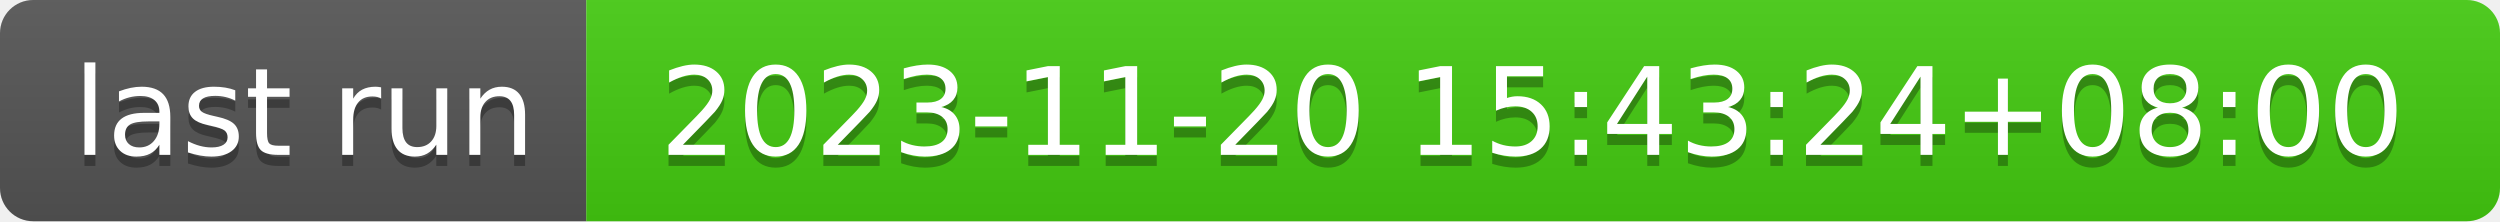
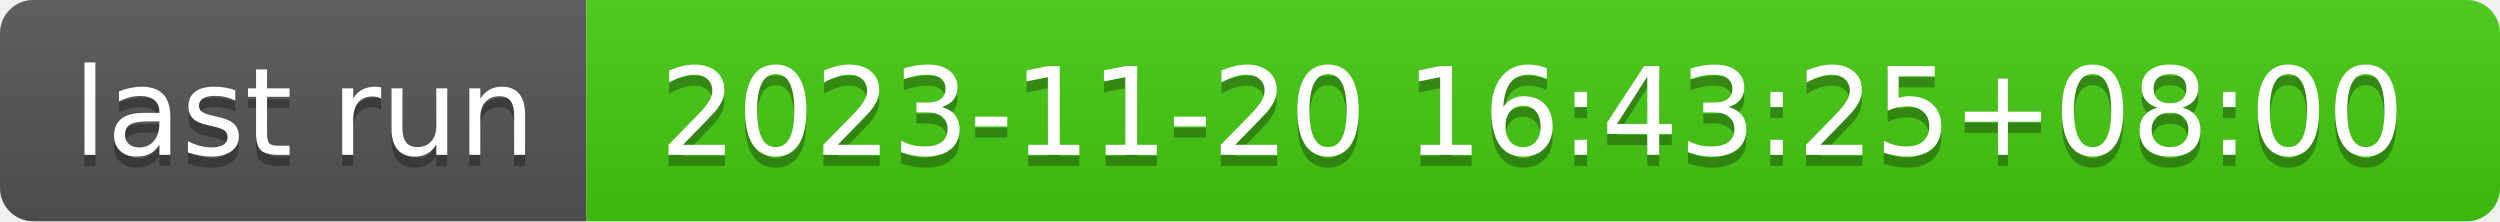
- <svg xmlns="http://www.w3.org/2000/svg" width="226" height="20" role="img" aria-label="last run: 2023-11-20 15:43:24+08:00">
+ <svg xmlns="http://www.w3.org/2000/svg" width="226" height="20" role="img" aria-label="last run: 2023-11-20 16:43:25+08:00">
  <linearGradient id="s" x2="0" y2="100%">
    <stop offset="0" stop-color="#bbb" stop-opacity=".1" />
    <stop offset="1" stop-opacity=".1" />
  </linearGradient>
  <clipPath id="r">
    <rect width="226" height="20" rx="3" fill="#fff" />
  </clipPath>
  <g clip-path="url(#r)">
    <rect width="53" height="20" fill="#555" />
    <rect x="53" width="173" height="20" fill="#4c1" />
    <rect width="226" height="20" fill="url(#s)" />
  </g>
  <g fill="#fff" text-anchor="middle" font-family="Verdana,Geneva,DejaVu Sans,sans-serif" text-rendering="geometricPrecision" font-size="110">
    <text aria-hidden="true" x="275" y="150" fill="#010101" fill-opacity=".3" transform="scale(.1)" textLength="430">last run</text>
    <text x="275" y="140" transform="scale(.1)" fill="#fff" textLength="430">last run</text>
-     <text aria-hidden="true" x="1385" y="150" fill="#010101" fill-opacity=".3" transform="scale(.1)" textLength="1630">2023-11-20 15:43:24+08:00</text>
-     <text x="1385" y="140" transform="scale(.1)" fill="#fff" textLength="1630">2023-11-20 15:43:24+08:00</text>
+     <text aria-hidden="true" x="1385" y="150" fill="#010101" fill-opacity=".3" transform="scale(.1)" textLength="1630">2023-11-20 16:43:25+08:00</text>
+     <text x="1385" y="140" transform="scale(.1)" fill="#fff" textLength="1630">2023-11-20 16:43:25+08:00</text>
  </g>
</svg>
